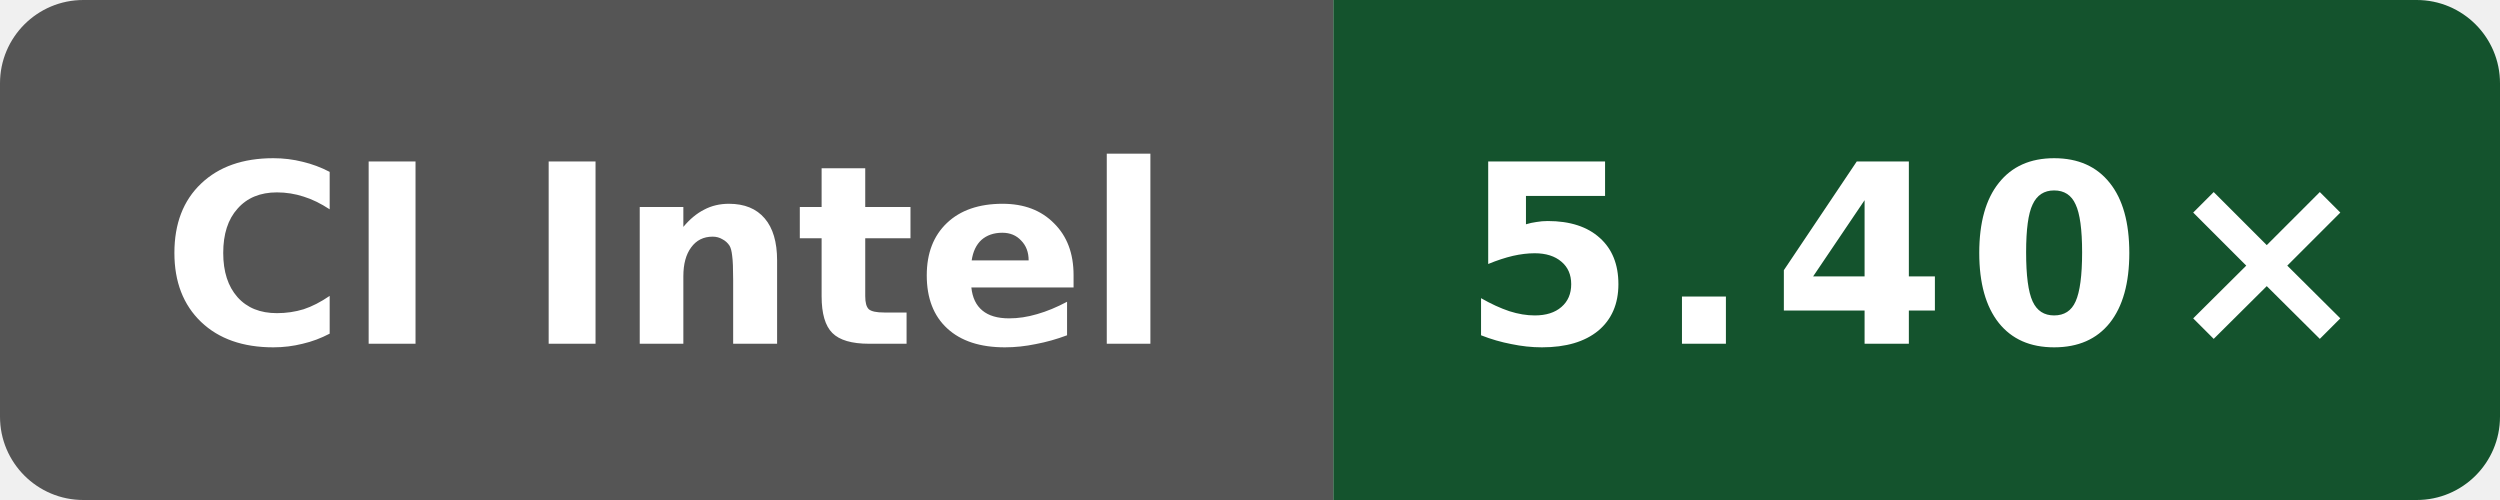
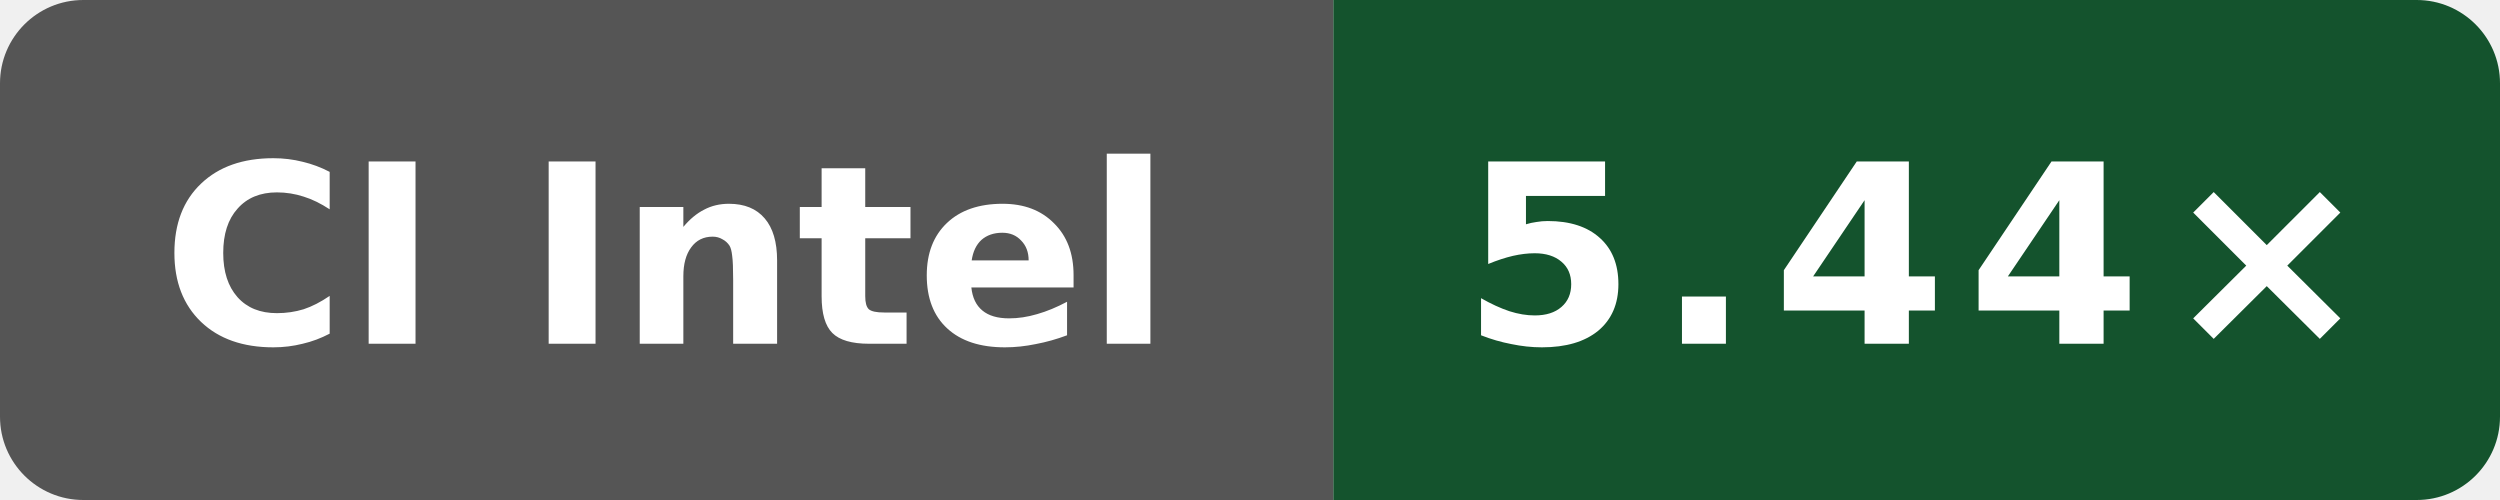
- <svg xmlns="http://www.w3.org/2000/svg" data-original-label="WASI cppgm build vs Clang; Intel(R) Xeon(R) 6975P-C" data-original-message="5.40×" width="120" height="24" viewBox="0 0 120 24" role="img" aria-label="WASI cppgm build vs Clang; Intel(R) Xeon(R) 6975P-C; measured 6d363dd28d9982fdbb0539bf97dab4f17cfbe369; 2 commits behind main: 5.40×">
+ <svg xmlns="http://www.w3.org/2000/svg" data-original-label="WASI cppgm build vs Clang; Intel(R) Xeon(R) 6975P-C" data-original-message="5.44×" width="120" height="24" viewBox="0 0 120 24" role="img" aria-label="WASI cppgm build vs Clang; Intel(R) Xeon(R) 6975P-C; measured f14c300df24c805416e28f06d41b201a035b60c7; 0 commits behind main: 5.44×">
  <defs>
    <clipPath id="badge">
      <rect width="120" height="24" rx="4" />
    </clipPath>
  </defs>
  <g clip-path="url(#badge)">
    <rect width="64" height="24" fill="#555" />
    <rect x="64" width="56" height="24" fill="#14532d" />
  </g>
  <text x="32" y="16.5" fill="#fff" text-anchor="middle" font-family="Verdana,Geneva,DejaVu Sans,sans-serif" font-size="12" font-weight="700" textLength="52" lengthAdjust="spacingAndGlyphs">CI Intel</text>
-   <text x="92" y="16.5" fill="#fff" text-anchor="middle" font-family="Verdana,Geneva,DejaVu Sans,sans-serif" font-size="12" font-weight="700" letter-spacing="1" textLength="39" lengthAdjust="spacingAndGlyphs">5.40×</text>
+   <text x="92" y="16.5" fill="#fff" text-anchor="middle" font-family="Verdana,Geneva,DejaVu Sans,sans-serif" font-size="12" font-weight="700" letter-spacing="1" textLength="39" lengthAdjust="spacingAndGlyphs">5.44×</text>
</svg>
